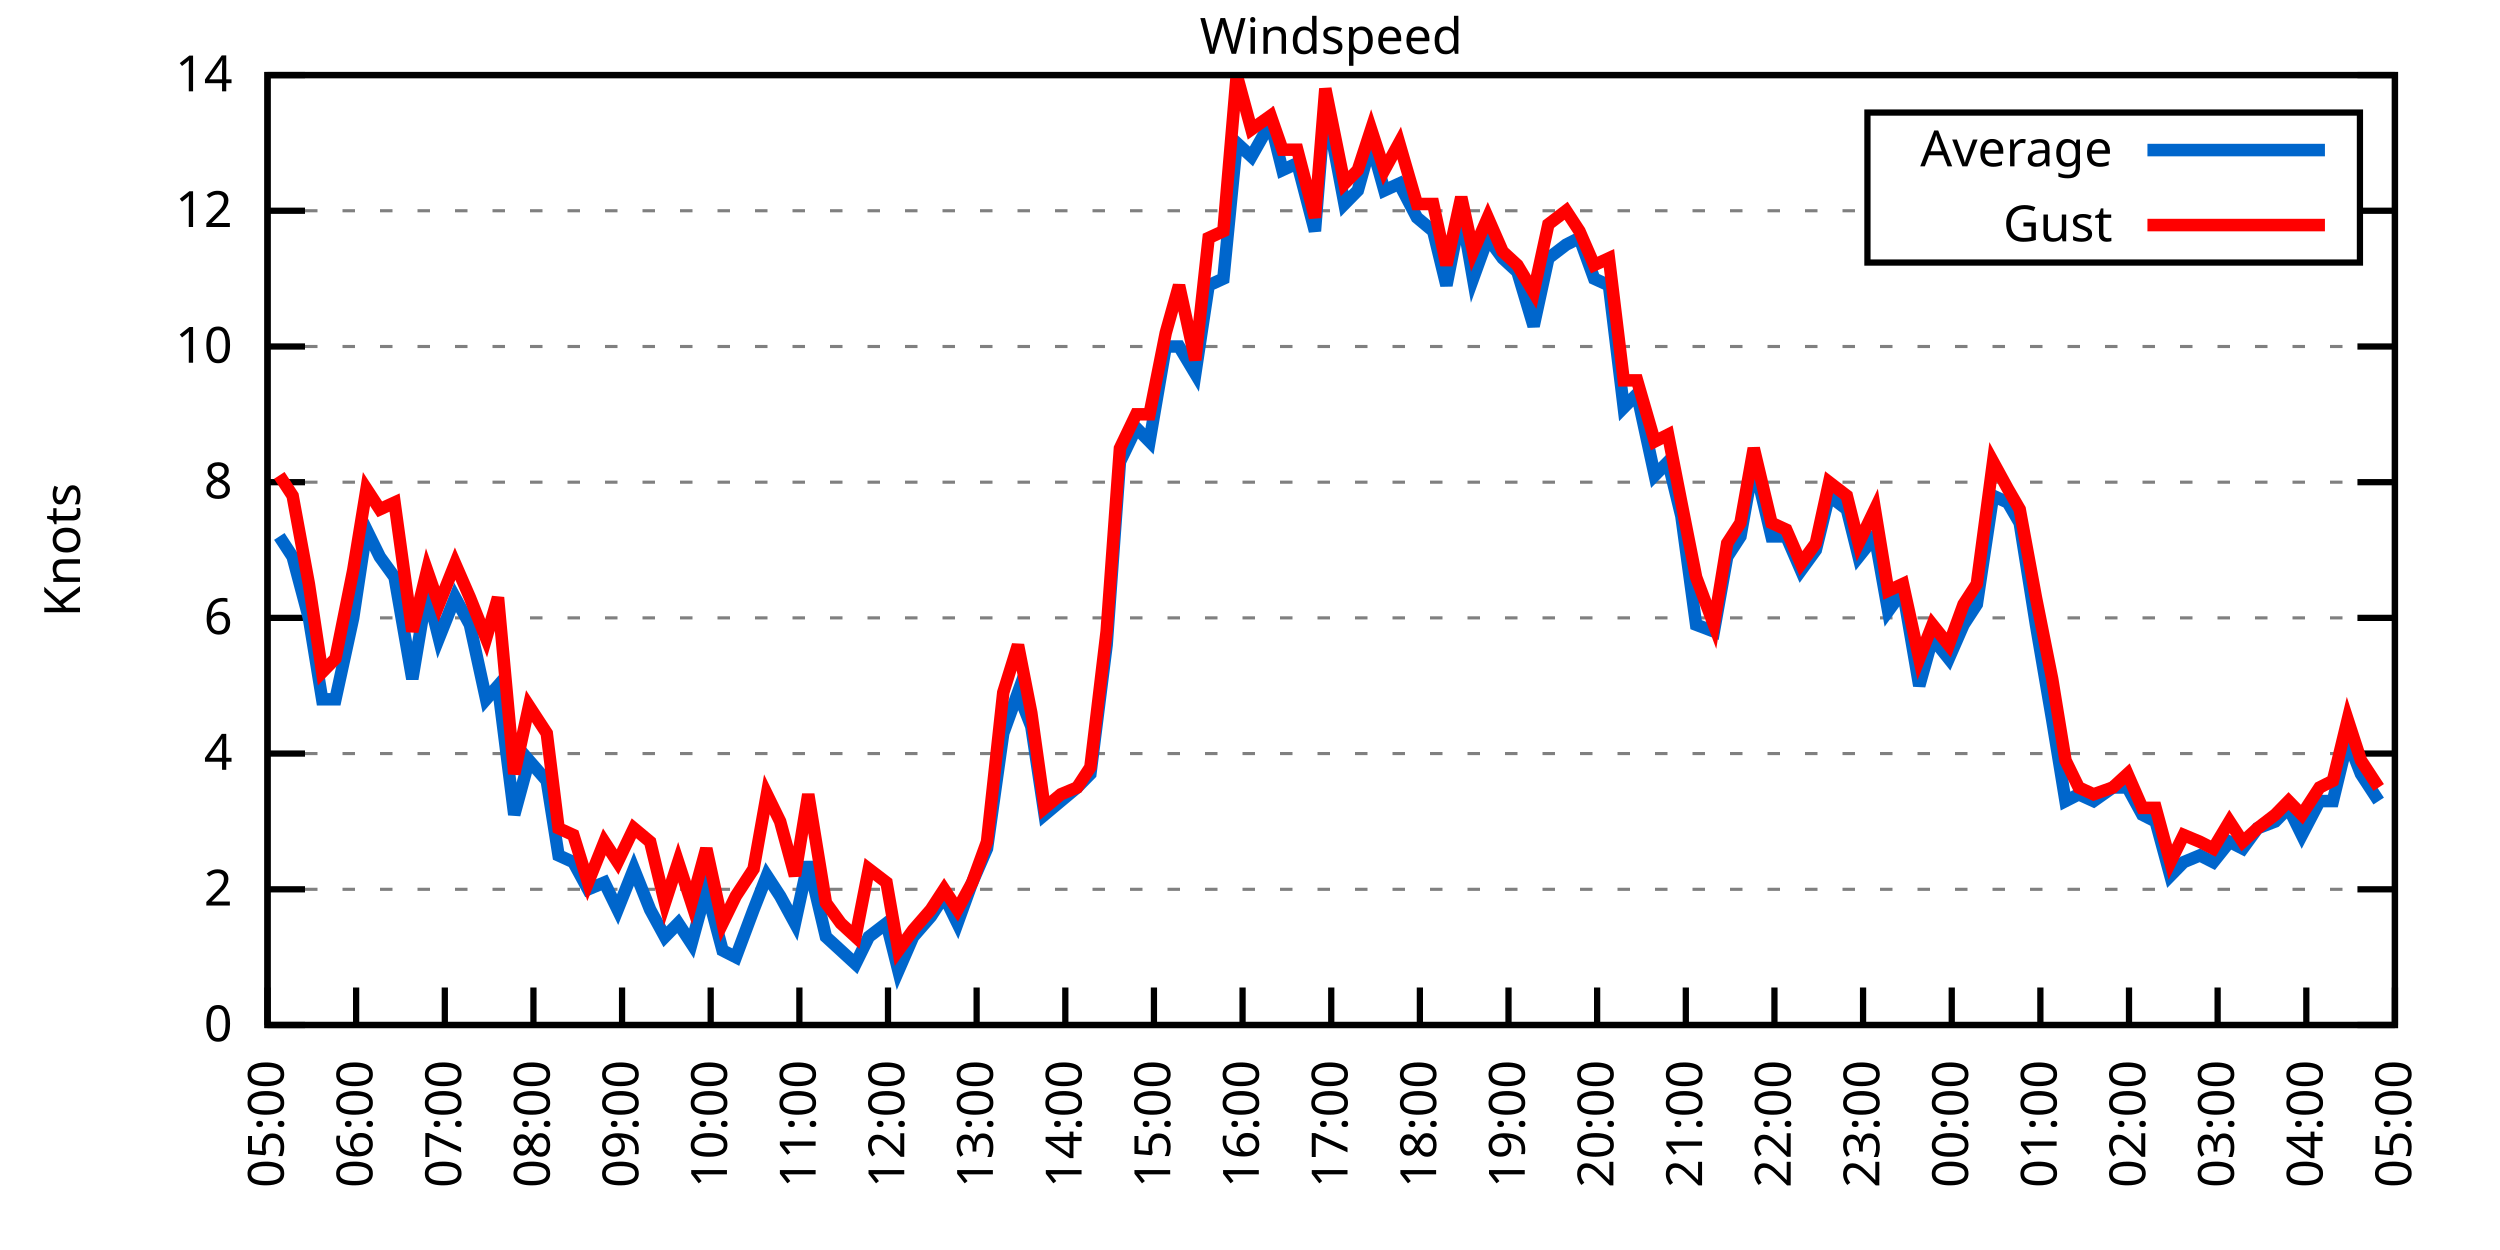
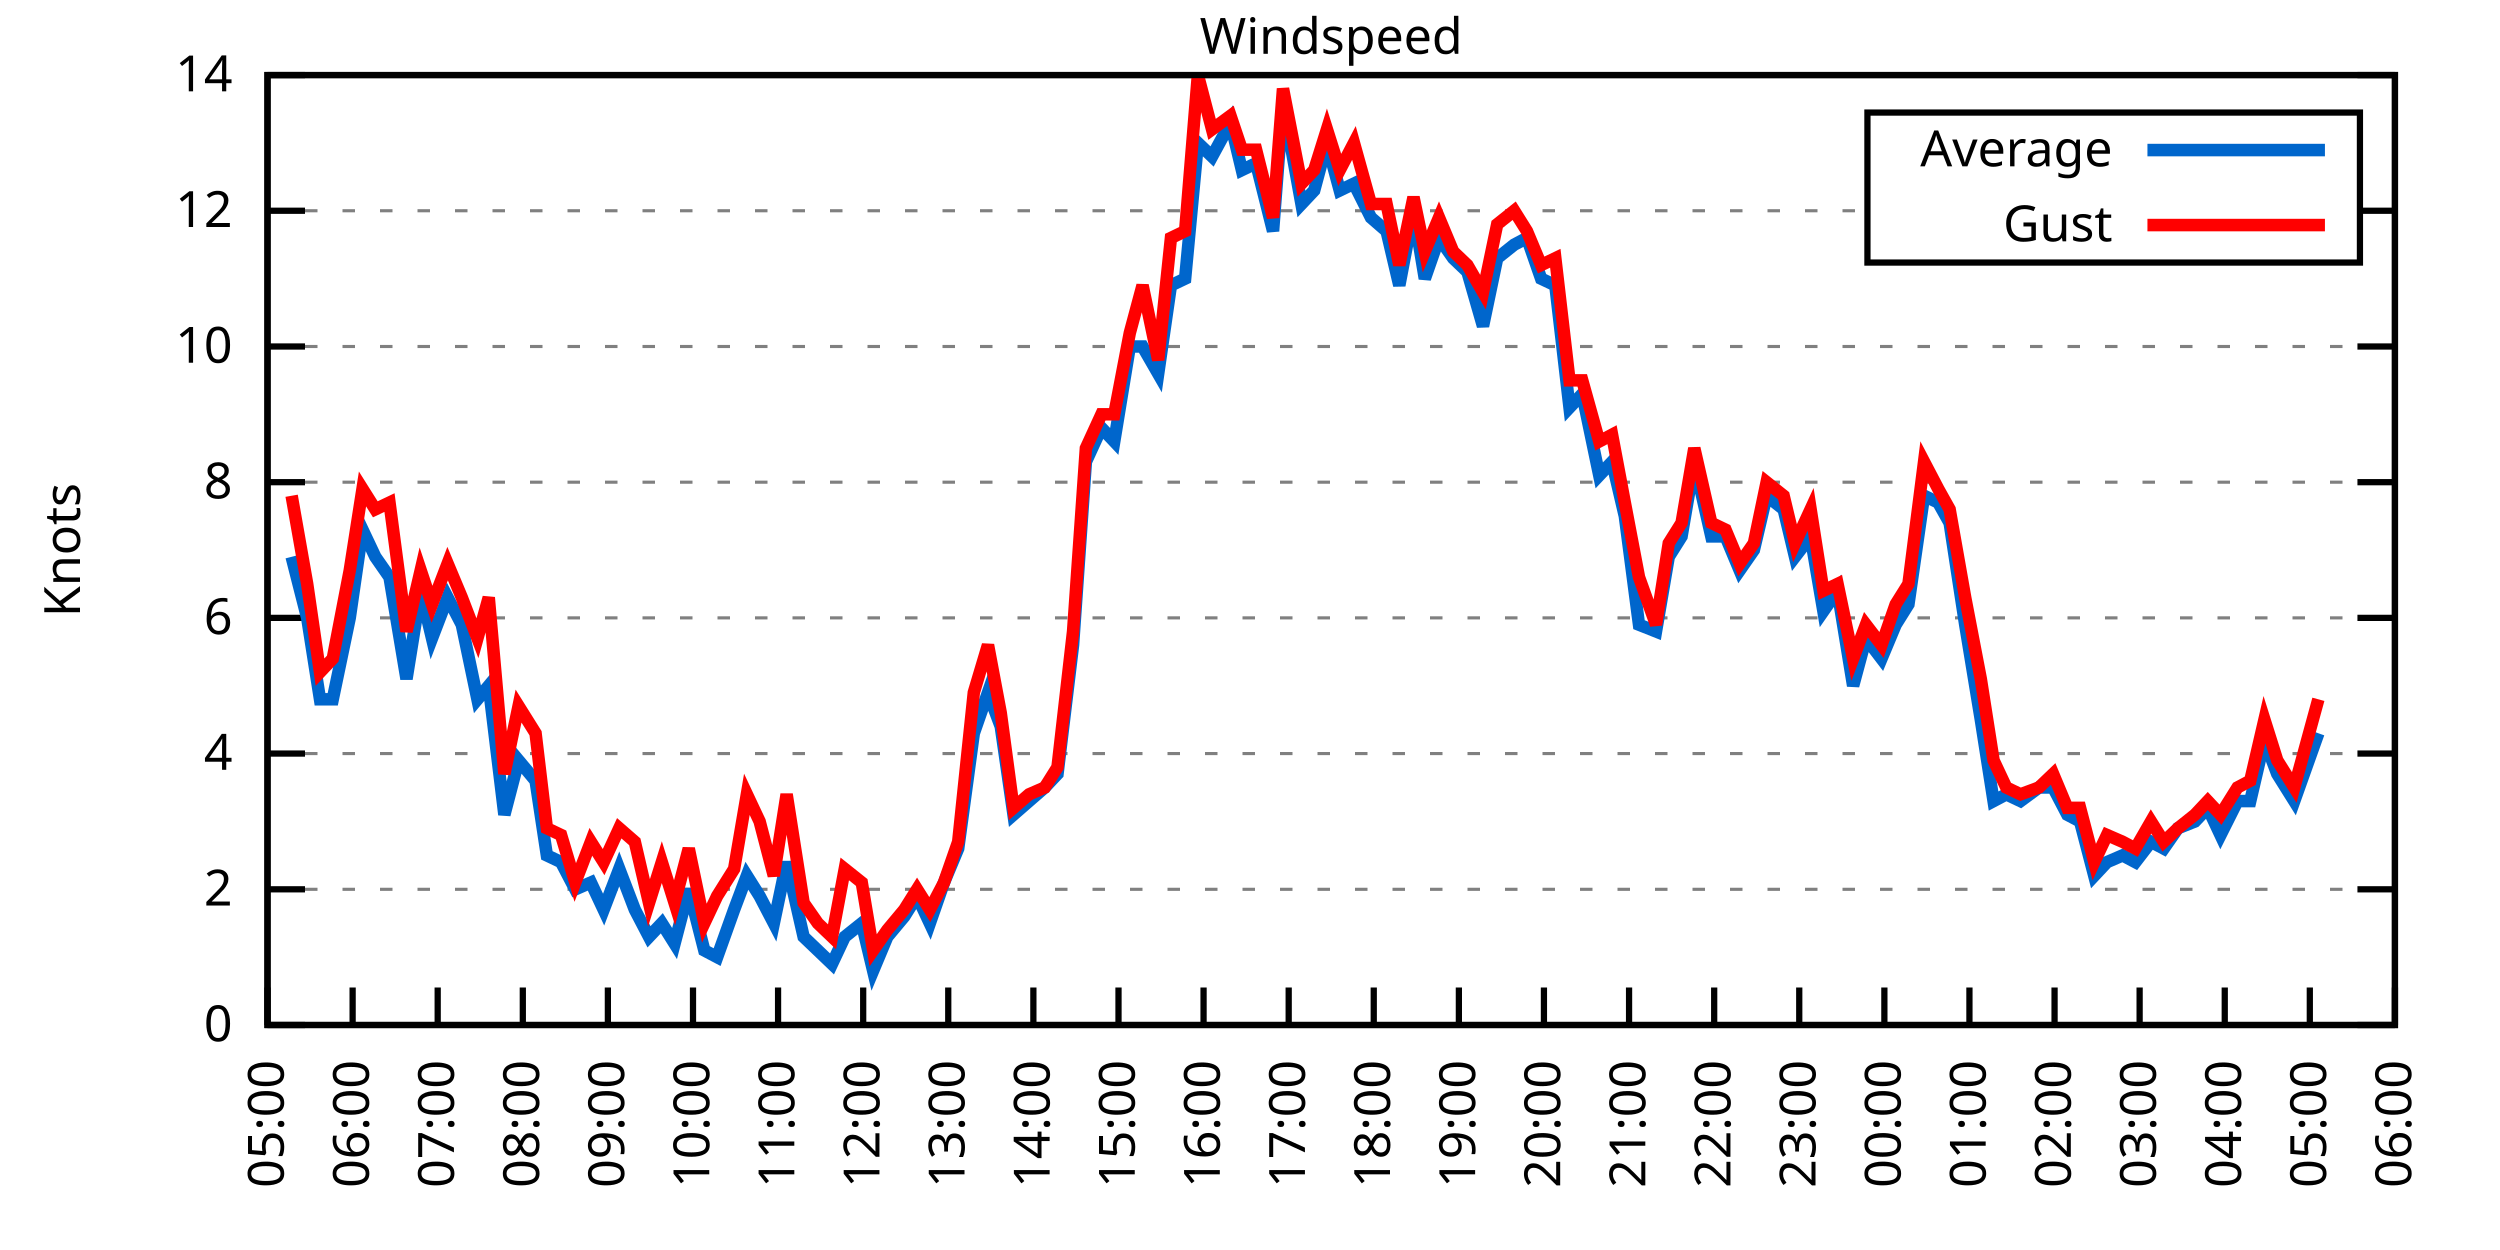
<svg xmlns="http://www.w3.org/2000/svg" xmlns:xlink="http://www.w3.org/1999/xlink" width="400" height="200" viewBox="0 0 400 200">
  <g id="gnuplot_canvas">
    <rect x="0" y="0" width="400" height="200" fill="none" />
    <defs>
      <circle id="gpDot" r="0.5" stroke-width="0.5" stroke="currentColor" />
      <path id="gpPt0" stroke-width="0.333" stroke="currentColor" d="M-1,0 h2 M0,-1 v2" />
      <path id="gpPt1" stroke-width="0.333" stroke="currentColor" d="M-1,-1 L1,1 M1,-1 L-1,1" />
      <path id="gpPt2" stroke-width="0.333" stroke="currentColor" d="M-1,0 L1,0 M0,-1 L0,1 M-1,-1 L1,1 M-1,1 L1,-1" />
      <rect id="gpPt3" stroke-width="0.333" stroke="currentColor" x="-1" y="-1" width="2" height="2" />
      <rect id="gpPt4" stroke-width="0.333" stroke="currentColor" fill="currentColor" x="-1" y="-1" width="2" height="2" />
      <circle id="gpPt5" stroke-width="0.333" stroke="currentColor" cx="0" cy="0" r="1" />
      <use xlink:href="#gpPt5" id="gpPt6" fill="currentColor" stroke="none" />
      <path id="gpPt7" stroke-width="0.333" stroke="currentColor" d="M0,-1.33 L-1.33,0.67 L1.33,0.67 z" />
      <use xlink:href="#gpPt7" id="gpPt8" fill="currentColor" stroke="none" />
      <use xlink:href="#gpPt7" id="gpPt9" stroke="currentColor" transform="rotate(180)" />
      <use xlink:href="#gpPt9" id="gpPt10" fill="currentColor" stroke="none" />
      <use xlink:href="#gpPt3" id="gpPt11" stroke="currentColor" transform="rotate(45)" />
      <use xlink:href="#gpPt11" id="gpPt12" fill="currentColor" stroke="none" />
      <path id="gpPt13" stroke-width="0.333" stroke="currentColor" d="M0,1.330 L1.265,0.411 L0.782,-1.067 L-0.782,-1.076 L-1.265,0.411 z" />
      <use xlink:href="#gpPt13" id="gpPt14" fill="currentColor" stroke="none" />
      <filter id="textbox" filterUnits="objectBoundingBox" x="0" y="0" height="1" width="1">
        <feFlood flood-color="white" flood-opacity="1" result="bgnd" />
        <feComposite in="SourceGraphic" in2="bgnd" operator="atop" />
      </filter>
      <filter id="greybox" filterUnits="objectBoundingBox" x="0" y="0" height="1" width="1">
        <feFlood flood-color="lightgrey" flood-opacity="1" result="grey" />
        <feComposite in="SourceGraphic" in2="grey" operator="atop" />
      </filter>
    </defs>
    <g fill="none" color="white" stroke="currentColor" stroke-width="1.00" stroke-linecap="butt" stroke-linejoin="miter">
</g>
    <g fill="none" color="black" stroke="currentColor" stroke-width="1.00" stroke-linecap="butt" stroke-linejoin="miter">
      <g stroke="none" shape-rendering="crispEdges">
        <polygon fill="rgb(255, 255, 255)" points="42.80,164.00 383.18,164.00 383.18,12.02 42.80,12.02 " />
      </g>
    </g>
    <g fill="none" color="black" stroke="currentColor" stroke-width="1.00" stroke-linecap="butt" stroke-linejoin="miter">
</g>
    <g fill="none" color="black" stroke="black" stroke-width="0.50" stroke-linecap="butt" stroke-linejoin="miter">
</g>
    <g fill="none" color="gray" stroke="currentColor" stroke-width="0.50" stroke-linecap="butt" stroke-linejoin="miter">
      <path stroke="gray" stroke-dasharray="2,4" class="gridline" d="M42.80,164.00 L383.19,164.00  " />
    </g>
    <g fill="none" color="gray" stroke="gray" stroke-width="1.00" stroke-linecap="butt" stroke-linejoin="miter">
</g>
    <g fill="none" color="black" stroke="currentColor" stroke-width="1.00" stroke-linecap="butt" stroke-linejoin="miter">
      <path stroke="black" d="M42.80,164.00 L48.80,164.00 M383.19,164.00 L377.19,164.00  " />
      <g transform="translate(37.20,166.60)" stroke="none" fill="black" font-family="Sans" font-size="8.00" text-anchor="end">
        <text>
          <tspan font-family="Sans"> 0</tspan>
        </text>
      </g>
    </g>
    <g fill="none" color="black" stroke="currentColor" stroke-width="1.00" stroke-linecap="butt" stroke-linejoin="miter">
</g>
    <g fill="none" color="black" stroke="black" stroke-width="0.50" stroke-linecap="butt" stroke-linejoin="miter">
</g>
    <g fill="none" color="gray" stroke="currentColor" stroke-width="0.50" stroke-linecap="butt" stroke-linejoin="miter">
      <path stroke="gray" stroke-dasharray="2,4" class="gridline" d="M42.80,142.29 L383.19,142.29  " />
    </g>
    <g fill="none" color="gray" stroke="gray" stroke-width="1.00" stroke-linecap="butt" stroke-linejoin="miter">
</g>
    <g fill="none" color="black" stroke="currentColor" stroke-width="1.00" stroke-linecap="butt" stroke-linejoin="miter">
      <path stroke="black" d="M42.80,142.29 L48.80,142.29 M383.19,142.29 L377.19,142.29  " />
      <g transform="translate(37.20,144.89)" stroke="none" fill="black" font-family="Sans" font-size="8.00" text-anchor="end">
        <text>
          <tspan font-family="Sans"> 2</tspan>
        </text>
      </g>
    </g>
    <g fill="none" color="black" stroke="currentColor" stroke-width="1.00" stroke-linecap="butt" stroke-linejoin="miter">
</g>
    <g fill="none" color="black" stroke="black" stroke-width="0.50" stroke-linecap="butt" stroke-linejoin="miter">
</g>
    <g fill="none" color="gray" stroke="currentColor" stroke-width="0.50" stroke-linecap="butt" stroke-linejoin="miter">
      <path stroke="gray" stroke-dasharray="2,4" class="gridline" d="M42.80,120.57 L383.19,120.57  " />
    </g>
    <g fill="none" color="gray" stroke="gray" stroke-width="1.00" stroke-linecap="butt" stroke-linejoin="miter">
</g>
    <g fill="none" color="black" stroke="currentColor" stroke-width="1.00" stroke-linecap="butt" stroke-linejoin="miter">
      <path stroke="black" d="M42.80,120.57 L48.80,120.57 M383.19,120.57 L377.19,120.57  " />
      <g transform="translate(37.20,123.17)" stroke="none" fill="black" font-family="Sans" font-size="8.00" text-anchor="end">
        <text>
          <tspan font-family="Sans"> 4</tspan>
        </text>
      </g>
    </g>
    <g fill="none" color="black" stroke="currentColor" stroke-width="1.00" stroke-linecap="butt" stroke-linejoin="miter">
</g>
    <g fill="none" color="black" stroke="black" stroke-width="0.50" stroke-linecap="butt" stroke-linejoin="miter">
</g>
    <g fill="none" color="gray" stroke="currentColor" stroke-width="0.50" stroke-linecap="butt" stroke-linejoin="miter">
      <path stroke="gray" stroke-dasharray="2,4" class="gridline" d="M42.80,98.86 L383.19,98.86  " />
    </g>
    <g fill="none" color="gray" stroke="gray" stroke-width="1.00" stroke-linecap="butt" stroke-linejoin="miter">
</g>
    <g fill="none" color="black" stroke="currentColor" stroke-width="1.00" stroke-linecap="butt" stroke-linejoin="miter">
      <path stroke="black" d="M42.80,98.86 L48.80,98.86 M383.19,98.86 L377.19,98.86  " />
      <g transform="translate(37.20,101.46)" stroke="none" fill="black" font-family="Sans" font-size="8.00" text-anchor="end">
        <text>
          <tspan font-family="Sans"> 6</tspan>
        </text>
      </g>
    </g>
    <g fill="none" color="black" stroke="currentColor" stroke-width="1.00" stroke-linecap="butt" stroke-linejoin="miter">
</g>
    <g fill="none" color="black" stroke="black" stroke-width="0.50" stroke-linecap="butt" stroke-linejoin="miter">
</g>
    <g fill="none" color="gray" stroke="currentColor" stroke-width="0.50" stroke-linecap="butt" stroke-linejoin="miter">
      <path stroke="gray" stroke-dasharray="2,4" class="gridline" d="M42.80,77.15 L383.19,77.15  " />
    </g>
    <g fill="none" color="gray" stroke="gray" stroke-width="1.00" stroke-linecap="butt" stroke-linejoin="miter">
</g>
    <g fill="none" color="black" stroke="currentColor" stroke-width="1.00" stroke-linecap="butt" stroke-linejoin="miter">
      <path stroke="black" d="M42.80,77.15 L48.80,77.15 M383.19,77.15 L377.19,77.15  " />
      <g transform="translate(37.20,79.75)" stroke="none" fill="black" font-family="Sans" font-size="8.00" text-anchor="end">
        <text>
          <tspan font-family="Sans"> 8</tspan>
        </text>
      </g>
    </g>
    <g fill="none" color="black" stroke="currentColor" stroke-width="1.00" stroke-linecap="butt" stroke-linejoin="miter">
</g>
    <g fill="none" color="black" stroke="black" stroke-width="0.50" stroke-linecap="butt" stroke-linejoin="miter">
</g>
    <g fill="none" color="gray" stroke="currentColor" stroke-width="0.50" stroke-linecap="butt" stroke-linejoin="miter">
      <path stroke="gray" stroke-dasharray="2,4" class="gridline" d="M42.80,55.44 L383.19,55.44  " />
    </g>
    <g fill="none" color="gray" stroke="gray" stroke-width="1.00" stroke-linecap="butt" stroke-linejoin="miter">
</g>
    <g fill="none" color="black" stroke="currentColor" stroke-width="1.00" stroke-linecap="butt" stroke-linejoin="miter">
      <path stroke="black" d="M42.80,55.44 L48.80,55.44 M383.19,55.44 L377.19,55.44  " />
      <g transform="translate(37.20,58.04)" stroke="none" fill="black" font-family="Sans" font-size="8.00" text-anchor="end">
        <text>
          <tspan font-family="Sans"> 10</tspan>
        </text>
      </g>
    </g>
    <g fill="none" color="black" stroke="currentColor" stroke-width="1.00" stroke-linecap="butt" stroke-linejoin="miter">
</g>
    <g fill="none" color="black" stroke="black" stroke-width="0.50" stroke-linecap="butt" stroke-linejoin="miter">
</g>
    <g fill="none" color="gray" stroke="currentColor" stroke-width="0.50" stroke-linecap="butt" stroke-linejoin="miter">
      <path stroke="gray" stroke-dasharray="2,4" class="gridline" d="M42.80,33.72 L298.79,33.72 M377.59,33.72 L383.19,33.72  " />
    </g>
    <g fill="none" color="gray" stroke="gray" stroke-width="1.00" stroke-linecap="butt" stroke-linejoin="miter">
</g>
    <g fill="none" color="black" stroke="currentColor" stroke-width="1.00" stroke-linecap="butt" stroke-linejoin="miter">
      <path stroke="black" d="M42.80,33.72 L48.80,33.72 M383.19,33.72 L377.19,33.72  " />
      <g transform="translate(37.20,36.32)" stroke="none" fill="black" font-family="Sans" font-size="8.00" text-anchor="end">
        <text>
          <tspan font-family="Sans"> 12</tspan>
        </text>
      </g>
    </g>
    <g fill="none" color="black" stroke="currentColor" stroke-width="1.00" stroke-linecap="butt" stroke-linejoin="miter">
</g>
    <g fill="none" color="black" stroke="black" stroke-width="0.50" stroke-linecap="butt" stroke-linejoin="miter">
</g>
    <g fill="none" color="gray" stroke="currentColor" stroke-width="0.50" stroke-linecap="butt" stroke-linejoin="miter">
      <path stroke="gray" stroke-dasharray="2,4" class="gridline" d="M42.80,12.01 L383.19,12.01  " />
    </g>
    <g fill="none" color="gray" stroke="gray" stroke-width="1.00" stroke-linecap="butt" stroke-linejoin="miter">
</g>
    <g fill="none" color="black" stroke="currentColor" stroke-width="1.00" stroke-linecap="butt" stroke-linejoin="miter">
      <path stroke="black" d="M42.80,12.01 L48.80,12.01 M383.19,12.01 L377.19,12.01  " />
      <g transform="translate(37.20,14.61)" stroke="none" fill="black" font-family="Sans" font-size="8.00" text-anchor="end">
        <text>
          <tspan font-family="Sans"> 14</tspan>
        </text>
      </g>
    </g>
    <g fill="none" color="black" stroke="currentColor" stroke-width="1.00" stroke-linecap="butt" stroke-linejoin="miter">
      <path stroke="black" d="M42.80,164.00 L42.80,158.00  " />
      <g transform="translate(45.40,169.60) rotate(270.00)" stroke="none" fill="black" font-family="Sans" font-size="8.00" text-anchor="end">
        <text>
          <tspan font-family="Sans">05:00</tspan>
        </text>
      </g>
    </g>
    <g fill="none" color="black" stroke="currentColor" stroke-width="1.00" stroke-linecap="butt" stroke-linejoin="miter">
-       <path stroke="black" d="M56.98,164.00 L56.98,158.00  " />
-       <g transform="translate(59.58,169.60) rotate(270.00)" stroke="none" fill="black" font-family="Sans" font-size="8.00" text-anchor="end">
+       <path stroke="black" d="M56.42,164.00 L56.42,158.00  " />
+       <g transform="translate(59.02,169.60) rotate(270.00)" stroke="none" fill="black" font-family="Sans" font-size="8.00" text-anchor="end">
        <text>
          <tspan font-family="Sans">06:00</tspan>
        </text>
      </g>
    </g>
    <g fill="none" color="black" stroke="currentColor" stroke-width="1.00" stroke-linecap="butt" stroke-linejoin="miter">
-       <path stroke="black" d="M71.17,164.00 L71.17,158.00  " />
-       <g transform="translate(73.77,169.60) rotate(270.00)" stroke="none" fill="black" font-family="Sans" font-size="8.00" text-anchor="end">
+       <path stroke="black" d="M70.03,164.00 L70.03,158.00  " />
+       <g transform="translate(72.63,169.60) rotate(270.00)" stroke="none" fill="black" font-family="Sans" font-size="8.00" text-anchor="end">
        <text>
          <tspan font-family="Sans">07:00</tspan>
        </text>
      </g>
    </g>
    <g fill="none" color="black" stroke="currentColor" stroke-width="1.00" stroke-linecap="butt" stroke-linejoin="miter">
-       <path stroke="black" d="M85.35,164.00 L85.35,158.00  " />
-       <g transform="translate(87.95,169.60) rotate(270.00)" stroke="none" fill="black" font-family="Sans" font-size="8.00" text-anchor="end">
+       <path stroke="black" d="M83.65,164.00 L83.65,158.00  " />
+       <g transform="translate(86.25,169.60) rotate(270.00)" stroke="none" fill="black" font-family="Sans" font-size="8.00" text-anchor="end">
        <text>
          <tspan font-family="Sans">08:00</tspan>
        </text>
      </g>
    </g>
    <g fill="none" color="black" stroke="currentColor" stroke-width="1.00" stroke-linecap="butt" stroke-linejoin="miter">
-       <path stroke="black" d="M99.53,164.00 L99.53,158.00  " />
-       <g transform="translate(102.13,169.60) rotate(270.00)" stroke="none" fill="black" font-family="Sans" font-size="8.00" text-anchor="end">
+       <path stroke="black" d="M97.26,164.00 L97.26,158.00  " />
+       <g transform="translate(99.86,169.60) rotate(270.00)" stroke="none" fill="black" font-family="Sans" font-size="8.00" text-anchor="end">
        <text>
          <tspan font-family="Sans">09:00</tspan>
        </text>
      </g>
    </g>
    <g fill="none" color="black" stroke="currentColor" stroke-width="1.00" stroke-linecap="butt" stroke-linejoin="miter">
-       <path stroke="black" d="M113.71,164.00 L113.71,158.00  " />
-       <g transform="translate(116.31,169.60) rotate(270.00)" stroke="none" fill="black" font-family="Sans" font-size="8.00" text-anchor="end">
+       <path stroke="black" d="M110.88,164.00 L110.88,158.00  " />
+       <g transform="translate(113.48,169.60) rotate(270.00)" stroke="none" fill="black" font-family="Sans" font-size="8.00" text-anchor="end">
        <text>
          <tspan font-family="Sans">10:00</tspan>
        </text>
      </g>
    </g>
    <g fill="none" color="black" stroke="currentColor" stroke-width="1.00" stroke-linecap="butt" stroke-linejoin="miter">
-       <path stroke="black" d="M127.90,164.00 L127.90,158.00  " />
-       <g transform="translate(130.50,169.60) rotate(270.00)" stroke="none" fill="black" font-family="Sans" font-size="8.00" text-anchor="end">
+       <path stroke="black" d="M124.49,164.00 L124.49,158.00  " />
+       <g transform="translate(127.09,169.60) rotate(270.00)" stroke="none" fill="black" font-family="Sans" font-size="8.00" text-anchor="end">
        <text>
          <tspan font-family="Sans">11:00</tspan>
        </text>
      </g>
    </g>
    <g fill="none" color="black" stroke="currentColor" stroke-width="1.00" stroke-linecap="butt" stroke-linejoin="miter">
-       <path stroke="black" d="M142.08,164.00 L142.08,158.00  " />
-       <g transform="translate(144.68,169.60) rotate(270.00)" stroke="none" fill="black" font-family="Sans" font-size="8.00" text-anchor="end">
+       <path stroke="black" d="M138.11,164.00 L138.11,158.00  " />
+       <g transform="translate(140.71,169.60) rotate(270.00)" stroke="none" fill="black" font-family="Sans" font-size="8.00" text-anchor="end">
        <text>
          <tspan font-family="Sans">12:00</tspan>
        </text>
      </g>
    </g>
    <g fill="none" color="black" stroke="currentColor" stroke-width="1.00" stroke-linecap="butt" stroke-linejoin="miter">
-       <path stroke="black" d="M156.26,164.00 L156.26,158.00  " />
-       <g transform="translate(158.86,169.60) rotate(270.00)" stroke="none" fill="black" font-family="Sans" font-size="8.00" text-anchor="end">
+       <path stroke="black" d="M151.72,164.00 L151.72,158.00  " />
+       <g transform="translate(154.32,169.60) rotate(270.00)" stroke="none" fill="black" font-family="Sans" font-size="8.00" text-anchor="end">
        <text>
          <tspan font-family="Sans">13:00</tspan>
        </text>
      </g>
    </g>
    <g fill="none" color="black" stroke="currentColor" stroke-width="1.00" stroke-linecap="butt" stroke-linejoin="miter">
-       <path stroke="black" d="M170.45,164.00 L170.45,158.00  " />
-       <g transform="translate(173.05,169.60) rotate(270.00)" stroke="none" fill="black" font-family="Sans" font-size="8.00" text-anchor="end">
+       <path stroke="black" d="M165.34,164.00 L165.34,158.00  " />
+       <g transform="translate(167.94,169.60) rotate(270.00)" stroke="none" fill="black" font-family="Sans" font-size="8.00" text-anchor="end">
        <text>
          <tspan font-family="Sans">14:00</tspan>
        </text>
      </g>
    </g>
    <g fill="none" color="black" stroke="currentColor" stroke-width="1.00" stroke-linecap="butt" stroke-linejoin="miter">
-       <path stroke="black" d="M184.63,164.00 L184.63,158.00  " />
-       <g transform="translate(187.23,169.60) rotate(270.00)" stroke="none" fill="black" font-family="Sans" font-size="8.00" text-anchor="end">
+       <path stroke="black" d="M178.96,164.00 L178.96,158.00  " />
+       <g transform="translate(181.56,169.60) rotate(270.00)" stroke="none" fill="black" font-family="Sans" font-size="8.00" text-anchor="end">
        <text>
          <tspan font-family="Sans">15:00</tspan>
        </text>
      </g>
    </g>
    <g fill="none" color="black" stroke="currentColor" stroke-width="1.00" stroke-linecap="butt" stroke-linejoin="miter">
-       <path stroke="black" d="M198.81,164.00 L198.81,158.00  " />
-       <g transform="translate(201.41,169.60) rotate(270.00)" stroke="none" fill="black" font-family="Sans" font-size="8.00" text-anchor="end">
+       <path stroke="black" d="M192.57,164.00 L192.57,158.00  " />
+       <g transform="translate(195.17,169.60) rotate(270.00)" stroke="none" fill="black" font-family="Sans" font-size="8.00" text-anchor="end">
        <text>
          <tspan font-family="Sans">16:00</tspan>
        </text>
      </g>
    </g>
    <g fill="none" color="black" stroke="currentColor" stroke-width="1.00" stroke-linecap="butt" stroke-linejoin="miter">
-       <path stroke="black" d="M213.00,164.00 L213.00,158.00  " />
-       <g transform="translate(215.60,169.60) rotate(270.00)" stroke="none" fill="black" font-family="Sans" font-size="8.00" text-anchor="end">
+       <path stroke="black" d="M206.19,164.00 L206.19,158.00  " />
+       <g transform="translate(208.79,169.60) rotate(270.00)" stroke="none" fill="black" font-family="Sans" font-size="8.00" text-anchor="end">
        <text>
          <tspan font-family="Sans">17:00</tspan>
        </text>
      </g>
    </g>
    <g fill="none" color="black" stroke="currentColor" stroke-width="1.00" stroke-linecap="butt" stroke-linejoin="miter">
-       <path stroke="black" d="M227.18,164.00 L227.18,158.00  " />
-       <g transform="translate(229.78,169.60) rotate(270.00)" stroke="none" fill="black" font-family="Sans" font-size="8.00" text-anchor="end">
+       <path stroke="black" d="M219.80,164.00 L219.80,158.00  " />
+       <g transform="translate(222.40,169.60) rotate(270.00)" stroke="none" fill="black" font-family="Sans" font-size="8.00" text-anchor="end">
        <text>
          <tspan font-family="Sans">18:00</tspan>
        </text>
      </g>
    </g>
    <g fill="none" color="black" stroke="currentColor" stroke-width="1.00" stroke-linecap="butt" stroke-linejoin="miter">
-       <path stroke="black" d="M241.36,164.00 L241.36,158.00  " />
-       <g transform="translate(243.96,169.60) rotate(270.00)" stroke="none" fill="black" font-family="Sans" font-size="8.00" text-anchor="end">
+       <path stroke="black" d="M233.42,164.00 L233.42,158.00  " />
+       <g transform="translate(236.02,169.60) rotate(270.00)" stroke="none" fill="black" font-family="Sans" font-size="8.00" text-anchor="end">
        <text>
          <tspan font-family="Sans">19:00</tspan>
        </text>
      </g>
    </g>
    <g fill="none" color="black" stroke="currentColor" stroke-width="1.00" stroke-linecap="butt" stroke-linejoin="miter">
-       <path stroke="black" d="M255.54,164.00 L255.54,158.00  " />
-       <g transform="translate(258.14,169.60) rotate(270.00)" stroke="none" fill="black" font-family="Sans" font-size="8.00" text-anchor="end">
+       <path stroke="black" d="M247.03,164.00 L247.03,158.00  " />
+       <g transform="translate(249.63,169.60) rotate(270.00)" stroke="none" fill="black" font-family="Sans" font-size="8.00" text-anchor="end">
        <text>
          <tspan font-family="Sans">20:00</tspan>
        </text>
      </g>
    </g>
    <g fill="none" color="black" stroke="currentColor" stroke-width="1.00" stroke-linecap="butt" stroke-linejoin="miter">
-       <path stroke="black" d="M269.73,164.00 L269.73,158.00  " />
-       <g transform="translate(272.33,169.60) rotate(270.00)" stroke="none" fill="black" font-family="Sans" font-size="8.00" text-anchor="end">
+       <path stroke="black" d="M260.65,164.00 L260.65,158.00  " />
+       <g transform="translate(263.25,169.60) rotate(270.00)" stroke="none" fill="black" font-family="Sans" font-size="8.00" text-anchor="end">
        <text>
          <tspan font-family="Sans">21:00</tspan>
        </text>
      </g>
    </g>
    <g fill="none" color="black" stroke="currentColor" stroke-width="1.00" stroke-linecap="butt" stroke-linejoin="miter">
-       <path stroke="black" d="M283.91,164.00 L283.91,158.00  " />
-       <g transform="translate(286.51,169.60) rotate(270.00)" stroke="none" fill="black" font-family="Sans" font-size="8.00" text-anchor="end">
+       <path stroke="black" d="M274.27,164.00 L274.27,158.00  " />
+       <g transform="translate(276.87,169.60) rotate(270.00)" stroke="none" fill="black" font-family="Sans" font-size="8.00" text-anchor="end">
        <text>
          <tspan font-family="Sans">22:00</tspan>
        </text>
      </g>
    </g>
    <g fill="none" color="black" stroke="currentColor" stroke-width="1.00" stroke-linecap="butt" stroke-linejoin="miter">
-       <path stroke="black" d="M298.09,164.00 L298.09,158.00  " />
-       <g transform="translate(300.69,169.60) rotate(270.00)" stroke="none" fill="black" font-family="Sans" font-size="8.00" text-anchor="end">
+       <path stroke="black" d="M287.88,164.00 L287.88,158.00  " />
+       <g transform="translate(290.48,169.60) rotate(270.00)" stroke="none" fill="black" font-family="Sans" font-size="8.00" text-anchor="end">
        <text>
          <tspan font-family="Sans">23:00</tspan>
        </text>
      </g>
    </g>
    <g fill="none" color="black" stroke="currentColor" stroke-width="1.00" stroke-linecap="butt" stroke-linejoin="miter">
-       <path stroke="black" d="M312.28,164.00 L312.28,158.00  " />
-       <g transform="translate(314.88,169.60) rotate(270.00)" stroke="none" fill="black" font-family="Sans" font-size="8.00" text-anchor="end">
+       <path stroke="black" d="M301.50,164.00 L301.50,158.00  " />
+       <g transform="translate(304.10,169.60) rotate(270.00)" stroke="none" fill="black" font-family="Sans" font-size="8.00" text-anchor="end">
        <text>
          <tspan font-family="Sans">00:00</tspan>
        </text>
      </g>
    </g>
    <g fill="none" color="black" stroke="currentColor" stroke-width="1.00" stroke-linecap="butt" stroke-linejoin="miter">
-       <path stroke="black" d="M326.46,164.00 L326.46,158.00  " />
-       <g transform="translate(329.06,169.60) rotate(270.00)" stroke="none" fill="black" font-family="Sans" font-size="8.00" text-anchor="end">
+       <path stroke="black" d="M315.11,164.00 L315.11,158.00  " />
+       <g transform="translate(317.71,169.60) rotate(270.00)" stroke="none" fill="black" font-family="Sans" font-size="8.00" text-anchor="end">
        <text>
          <tspan font-family="Sans">01:00</tspan>
        </text>
      </g>
    </g>
    <g fill="none" color="black" stroke="currentColor" stroke-width="1.00" stroke-linecap="butt" stroke-linejoin="miter">
-       <path stroke="black" d="M340.64,164.00 L340.64,158.00  " />
-       <g transform="translate(343.24,169.60) rotate(270.00)" stroke="none" fill="black" font-family="Sans" font-size="8.00" text-anchor="end">
+       <path stroke="black" d="M328.73,164.00 L328.73,158.00  " />
+       <g transform="translate(331.33,169.60) rotate(270.00)" stroke="none" fill="black" font-family="Sans" font-size="8.00" text-anchor="end">
        <text>
          <tspan font-family="Sans">02:00</tspan>
        </text>
      </g>
    </g>
    <g fill="none" color="black" stroke="currentColor" stroke-width="1.00" stroke-linecap="butt" stroke-linejoin="miter">
-       <path stroke="black" d="M354.82,164.00 L354.82,158.00  " />
-       <g transform="translate(357.42,169.60) rotate(270.00)" stroke="none" fill="black" font-family="Sans" font-size="8.00" text-anchor="end">
+       <path stroke="black" d="M342.34,164.00 L342.34,158.00  " />
+       <g transform="translate(344.94,169.60) rotate(270.00)" stroke="none" fill="black" font-family="Sans" font-size="8.00" text-anchor="end">
        <text>
          <tspan font-family="Sans">03:00</tspan>
        </text>
      </g>
    </g>
    <g fill="none" color="black" stroke="currentColor" stroke-width="1.00" stroke-linecap="butt" stroke-linejoin="miter">
-       <path stroke="black" d="M369.01,164.00 L369.01,158.00  " />
-       <g transform="translate(371.61,169.60) rotate(270.00)" stroke="none" fill="black" font-family="Sans" font-size="8.00" text-anchor="end">
+       <path stroke="black" d="M355.96,164.00 L355.96,158.00  " />
+       <g transform="translate(358.56,169.60) rotate(270.00)" stroke="none" fill="black" font-family="Sans" font-size="8.00" text-anchor="end">
        <text>
          <tspan font-family="Sans">04:00</tspan>
+         </text>
+       </g>
+     </g>
+     <g fill="none" color="black" stroke="currentColor" stroke-width="1.00" stroke-linecap="butt" stroke-linejoin="miter">
+       <path stroke="black" d="M369.57,164.00 L369.57,158.00  " />
+       <g transform="translate(372.17,169.60) rotate(270.00)" stroke="none" fill="black" font-family="Sans" font-size="8.00" text-anchor="end">
+         <text>
+           <tspan font-family="Sans">05:00</tspan>
        </text>
      </g>
    </g>
    <g fill="none" color="black" stroke="currentColor" stroke-width="1.00" stroke-linecap="butt" stroke-linejoin="miter">
      <path stroke="black" d="M383.19,164.00 L383.19,158.00  " />
      <g transform="translate(385.79,169.60) rotate(270.00)" stroke="none" fill="black" font-family="Sans" font-size="8.00" text-anchor="end">
        <text>
-           <tspan font-family="Sans">05:00</tspan>
+           <tspan font-family="Sans">06:00</tspan>
        </text>
      </g>
    </g>
    <g fill="none" color="black" stroke="currentColor" stroke-width="1.00" stroke-linecap="butt" stroke-linejoin="miter">
</g>
    <g fill="none" color="black" stroke="currentColor" stroke-width="1.00" stroke-linecap="butt" stroke-linejoin="miter">
      <path stroke="black" d="M42.80,12.01 L42.80,164.00 L383.19,164.00 L383.19,12.01 L42.80,12.01 Z  " />
    </g>
    <g fill="none" color="black" stroke="currentColor" stroke-width="1.00" stroke-linecap="butt" stroke-linejoin="miter">
</g>
    <g fill="none" color="black" stroke="currentColor" stroke-width="1.00" stroke-linecap="butt" stroke-linejoin="miter">
      <path stroke="black" d="M298.79,42.01 L298.79,18.01 L377.59,18.01 L377.59,42.01 L298.79,42.01 Z  " />
    </g>
    <g id="Windspeed_plot_1">
      <g fill="none" color="white" stroke="black" stroke-width="2.00" stroke-linecap="butt" stroke-linejoin="miter">
</g>
      <g fill="none" color="black" stroke="currentColor" stroke-width="2.00" stroke-linecap="butt" stroke-linejoin="miter">
        <g transform="translate(337.99,26.61)" stroke="none" fill="black" font-family="Sans" font-size="8.00" text-anchor="end">
          <text>
            <tspan font-family="Sans">Average</tspan>
          </text>
        </g>
      </g>
      <g fill="none" color="black" stroke="currentColor" stroke-width="2.00" stroke-linecap="butt" stroke-linejoin="miter">
-         <path stroke="rgb(  0, 102, 204)" d="M343.59,24.01 L371.99,24.01 M44.69,85.83 L46.82,89.09 L49.42,98.86 L51.55,111.89 L53.67,111.89 L56.51,98.86   L58.64,84.75 L60.77,89.09 L63.13,92.35 L65.97,108.63 L68.33,94.52 L70.22,102.12 L72.82,95.60 L75.18,99.95   L77.78,111.89 L79.68,109.72 L82.28,130.35 L84.64,121.66 L87.48,124.92 L89.37,136.86 L91.73,137.94 L94.09,142.29   L96.70,141.20 L98.82,145.54 L101.42,139.03 L104.02,145.54 L106.39,149.89 L108.51,147.72 L110.64,150.97 L113.01,142.29   L115.61,152.06 L117.73,153.14 L120.57,145.54 L122.70,140.12 L124.82,143.37 L127.19,147.72 L129.32,137.94 L132.15,149.89   L134.52,152.06 L136.88,154.23 L139.01,149.89 L141.84,147.72 L143.74,155.31 L146.10,149.89 L148.94,146.63 L151.06,143.37   L153.19,147.72 L155.55,141.20 L157.92,135.77 L160.52,117.32 L162.88,110.80 L165.01,116.23 L167.14,130.35 L169.74,128.17   L172.34,126.00 L174.46,123.83 L177.06,103.20 L179.19,73.89 L181.79,68.46 L183.92,70.63 L186.52,55.44 L188.65,55.44   L191.25,59.78 L193.38,45.66 L195.74,44.58 L197.87,22.87 L200.23,25.04 L203.30,19.61 L205.19,27.21 L207.56,26.12   L210.39,36.98 L212.05,16.35 L215.12,32.64 L217.25,30.47 L219.38,22.87 L221.50,30.47 L223.87,29.38 L226.71,34.81   L229.31,36.98 L231.43,45.66 L233.80,33.72 L235.69,44.58 L238.05,38.07 L240.42,41.32 L242.78,43.49 L245.38,52.18   L247.74,41.32 L250.58,39.15 L252.71,38.07 L255.07,44.58 L257.43,45.66 L259.80,65.21 L261.93,63.04 L264.76,76.06   L266.89,73.89 L269.02,82.58 L271.38,99.95 L274.22,101.03 L276.35,89.09 L278.47,85.83 L280.60,73.89 L283.44,85.83   L285.80,85.83 L288.16,91.26 L290.53,88.00 L292.66,79.32 L295.49,81.49 L297.38,89.09 L299.98,85.83 L302.11,97.78   L304.47,94.52 L307.08,109.72 L309.20,102.12 L311.80,105.38 L314.17,99.95 L316.29,96.69 L318.89,79.32 L321.26,80.41   L323.15,83.66 L325.75,99.95 L328.35,115.15 L330.48,128.17 L332.60,127.09 L334.97,128.17 L338.04,126.00 L340.40,126.00   L342.77,130.35 L344.90,131.43 L347.26,140.12 L349.39,137.94 L351.99,136.86 L354.12,137.94 L356.72,134.69 L358.84,135.77   L361.21,132.52 L364.04,131.43 L366.17,129.26 L368.30,133.60 L371.13,128.17 L373.26,128.17 L375.63,118.40 L377.75,123.83   L380.59,128.17  " />
+         <path stroke="rgb(  0, 102, 204)" d="M343.59,24.01 L371.99,24.01 M46.66,89.09 L49.15,98.86 L51.20,111.89 L53.24,111.89 L55.96,98.86 L58.00,84.75   L60.05,89.09 L62.32,92.35 L65.04,108.63 L67.31,94.52 L69.12,102.12 L71.62,95.60 L73.89,99.95 L76.39,111.89   L78.20,109.72 L80.70,130.35 L82.97,121.66 L85.69,124.92 L87.50,136.86 L89.77,137.94 L92.04,142.29 L94.54,141.20   L96.58,145.54 L99.08,139.03 L101.57,145.54 L103.84,149.89 L105.89,147.72 L107.93,150.97 L110.20,142.29 L112.69,152.06   L114.74,153.14 L117.46,145.54 L119.50,140.12 L121.54,143.37 L123.81,147.72 L125.86,137.94 L128.58,149.89 L130.85,152.06   L133.12,154.23 L135.16,149.89 L137.88,147.72 L139.70,155.31 L141.97,149.89 L144.69,146.63 L146.73,143.37 L148.77,147.72   L151.04,141.20 L153.31,135.77 L155.81,117.32 L158.08,110.80 L160.12,116.23 L162.16,130.35 L164.66,128.17 L167.16,126.00   L169.20,123.83 L171.69,103.20 L173.74,73.89 L176.23,68.46 L178.28,70.63 L180.77,55.44 L182.81,55.44 L185.31,59.78   L187.35,45.66 L189.62,44.58 L191.66,22.87 L193.93,25.04 L196.88,19.61 L198.70,27.21 L200.97,26.12 L203.69,36.98   L205.28,16.35 L208.23,32.64 L210.27,30.47 L212.31,22.87 L214.36,30.47 L216.63,29.38 L219.35,34.81 L221.85,36.98   L223.89,45.66 L226.16,33.72 L227.97,44.58 L230.24,38.07 L232.51,41.32 L234.78,43.49 L237.28,52.18 L239.55,41.32   L242.27,39.15 L244.31,38.07 L246.58,44.58 L248.85,45.66 L251.12,65.21 L253.16,63.04 L255.88,76.06 L257.93,73.89   L259.97,82.58 L262.24,99.95 L264.96,101.03 L267.00,89.09 L269.05,85.83 L271.09,73.89 L273.81,85.83 L276.08,85.83   L278.35,91.26 L280.62,88.00 L282.66,79.32 L285.38,81.49 L287.20,89.09 L289.70,85.83 L291.74,97.78 L294.01,94.52   L296.50,109.72 L298.55,102.12 L301.04,105.38 L303.31,99.95 L305.35,96.69 L307.85,79.32 L310.12,80.41 L311.94,83.66   L314.43,99.95 L316.93,115.15 L318.97,128.17 L321.01,127.09 L323.28,128.17 L326.23,126.00 L328.50,126.00 L330.77,130.35   L332.81,131.43 L335.08,140.12 L337.12,137.94 L339.62,136.86 L341.66,137.94 L344.16,134.69 L346.20,135.77 L348.47,132.52   L351.19,131.43 L353.24,129.26 L355.28,133.60 L358.00,128.17 L360.04,128.17 L362.31,118.40 L364.36,123.83 L367.08,128.17   L370.94,117.32  " />
      </g>
    </g>
    <g id="Windspeed_plot_2">
      <g fill="none" color="black" stroke="currentColor" stroke-width="2.00" stroke-linecap="butt" stroke-linejoin="miter">
        <g transform="translate(337.99,38.61)" stroke="none" fill="black" font-family="Sans" font-size="8.00" text-anchor="end">
          <text>
            <tspan font-family="Sans">Gust</tspan>
          </text>
        </g>
      </g>
      <g fill="none" color="black" stroke="currentColor" stroke-width="2.00" stroke-linecap="butt" stroke-linejoin="miter">
-         <path stroke="rgb(255,   0,   0)" d="M343.59,36.01 L371.99,36.01 M44.69,76.06 L46.82,79.32 L49.42,93.43 L51.55,107.55 L53.67,105.38 L56.51,91.26   L58.64,78.23 L60.77,81.49 L63.13,80.41 L65.97,101.03 L68.33,91.26 L70.22,96.69 L72.82,90.18 L75.18,95.60   L77.78,102.12 L79.68,95.60 L82.28,123.83 L84.64,112.97 L87.48,117.32 L89.37,132.52 L91.73,133.60 L94.09,141.20   L96.70,134.69 L98.82,137.94 L101.42,132.52 L104.02,134.69 L106.39,144.46 L108.51,137.94 L110.64,144.46 L113.01,135.77   L115.61,147.72 L117.73,143.37 L120.57,139.03 L122.70,127.09 L124.82,131.43 L127.19,140.12 L129.32,127.09 L132.15,144.46   L134.52,147.72 L136.88,149.89 L139.01,139.03 L141.84,141.20 L143.74,152.06 L146.10,148.80 L148.94,145.54 L151.06,142.29   L153.19,145.54 L155.55,141.20 L157.92,134.69 L160.52,110.80 L162.88,103.20 L165.01,114.06 L167.14,129.26 L169.74,127.09   L172.34,126.00 L174.46,122.75 L177.06,101.03 L179.19,71.72 L181.79,66.29 L183.92,66.29 L186.52,53.26 L188.65,45.66   L191.25,57.61 L193.38,38.07 L195.74,36.98 L197.87,12.01 L200.23,20.70 L203.30,18.52 L205.19,23.95 L207.56,23.95   L210.39,34.81 L212.05,14.18 L215.12,29.38 L217.25,27.21 L219.38,20.70 L221.50,27.21 L223.87,22.87 L226.71,32.64   L229.31,32.64 L231.43,42.41 L233.80,31.55 L235.69,40.24 L238.05,34.81 L240.42,40.24 L242.78,42.41 L245.38,46.75   L247.74,35.89 L250.58,33.72 L252.71,36.98 L255.07,42.41 L257.43,41.32 L259.80,60.86 L261.93,60.86 L264.76,70.63   L266.89,69.55 L269.02,80.41 L271.38,92.35 L274.22,99.95 L276.35,86.92 L278.47,83.66 L280.60,71.72 L283.44,83.66   L285.80,84.75 L288.16,90.18 L290.53,86.92 L292.66,77.15 L295.49,79.32 L297.38,86.92 L299.98,81.49 L302.11,94.52   L304.47,93.43 L307.08,105.38 L309.20,99.95 L311.80,103.20 L314.17,96.69 L316.29,93.43 L318.89,73.89 L321.26,78.23   L323.15,81.49 L325.75,95.60 L328.35,108.63 L330.48,121.66 L332.60,126.00 L334.97,127.09 L338.04,126.00 L340.40,123.83   L342.77,129.26 L344.90,129.26 L347.26,137.94 L349.39,133.60 L351.99,134.69 L354.12,135.77 L356.72,131.43 L358.84,134.69   L361.21,132.52 L364.04,130.35 L366.17,128.17 L368.30,130.35 L371.13,126.00 L373.26,124.92 L375.63,115.15 L377.75,121.66   L380.59,126.00  " />
+         <path stroke="rgb(255,   0,   0)" d="M343.59,36.01 L371.99,36.01 M46.66,79.32 L49.15,93.43 L51.20,107.55 L53.24,105.38 L55.96,91.26 L58.00,78.23   L60.05,81.49 L62.32,80.41 L65.04,101.03 L67.31,91.26 L69.12,96.69 L71.62,90.18 L73.89,95.60 L76.39,102.12   L78.20,95.60 L80.70,123.83 L82.97,112.97 L85.69,117.32 L87.50,132.52 L89.77,133.60 L92.04,141.20 L94.54,134.69   L96.58,137.94 L99.08,132.52 L101.57,134.69 L103.84,144.46 L105.89,137.94 L107.93,144.46 L110.20,135.77 L112.69,147.72   L114.74,143.37 L117.46,139.03 L119.50,127.09 L121.54,131.43 L123.81,140.12 L125.86,127.09 L128.58,144.46 L130.85,147.72   L133.12,149.89 L135.16,139.03 L137.88,141.20 L139.70,152.06 L141.97,148.80 L144.69,145.54 L146.73,142.29 L148.77,145.54   L151.04,141.20 L153.31,134.69 L155.81,110.80 L158.08,103.20 L160.12,114.06 L162.16,129.26 L164.66,127.09 L167.16,126.00   L169.20,122.75 L171.69,101.03 L173.74,71.72 L176.23,66.29 L178.28,66.29 L180.77,53.26 L182.81,45.66 L185.31,57.61   L187.35,38.07 L189.62,36.98 L191.66,12.01 L193.93,20.70 L196.88,18.52 L198.70,23.95 L200.97,23.95 L203.69,34.81   L205.28,14.18 L208.23,29.38 L210.27,27.21 L212.31,20.70 L214.36,27.21 L216.63,22.87 L219.35,32.64 L221.85,32.64   L223.89,42.41 L226.16,31.55 L227.97,40.24 L230.24,34.81 L232.51,40.24 L234.78,42.41 L237.28,46.75 L239.55,35.89   L242.27,33.72 L244.31,36.98 L246.58,42.41 L248.85,41.32 L251.12,60.86 L253.16,60.86 L255.88,70.63 L257.93,69.55   L259.97,80.41 L262.24,92.35 L264.96,99.95 L267.00,86.92 L269.05,83.66 L271.09,71.72 L273.81,83.66 L276.08,84.75   L278.35,90.18 L280.62,86.92 L282.66,77.15 L285.38,79.32 L287.20,86.92 L289.70,81.49 L291.74,94.52 L294.01,93.43   L296.50,105.38 L298.55,99.95 L301.04,103.20 L303.31,96.69 L305.35,93.43 L307.85,73.89 L310.12,78.23 L311.94,81.49   L314.43,95.60 L316.93,108.63 L318.97,121.66 L321.01,126.00 L323.28,127.09 L326.23,126.00 L328.50,123.83 L330.77,129.26   L332.81,129.26 L335.08,137.94 L337.12,133.60 L339.62,134.69 L341.66,135.77 L344.16,131.43 L346.20,134.69 L348.47,132.52   L351.19,130.35 L353.24,128.17 L355.28,130.35 L358.00,126.00 L360.04,124.92 L362.31,115.15 L364.36,121.66 L367.08,126.00   L370.94,111.89  " />
      </g>
    </g>
    <g fill="none" color="black" stroke="currentColor" stroke-width="2.00" stroke-linecap="butt" stroke-linejoin="miter">
</g>
    <g fill="none" color="black" stroke="black" stroke-width="1.00" stroke-linecap="butt" stroke-linejoin="miter">
</g>
    <g fill="none" color="black" stroke="currentColor" stroke-width="1.00" stroke-linecap="butt" stroke-linejoin="miter">
      <path stroke="black" d="M42.80,12.01 L42.80,164.00 L383.19,164.00 L383.19,12.01 L42.80,12.01 Z  " />
      <g transform="translate(12.80,88.01) rotate(270.00)" stroke="none" fill="black" font-family="Sans" font-size="8.00" text-anchor="middle">
        <text>
          <tspan font-family="Sans">Knots</tspan>
        </text>
      </g>
    </g>
    <g fill="none" color="black" stroke="currentColor" stroke-width="1.00" stroke-linecap="butt" stroke-linejoin="miter">
</g>
    <g fill="none" color="black" stroke="currentColor" stroke-width="1.00" stroke-linecap="butt" stroke-linejoin="miter">
      <g transform="translate(212.99,8.61)" stroke="none" fill="black" font-family="Sans" font-size="8.00" text-anchor="middle">
        <text>
          <tspan font-family="Sans">Windspeed</tspan>
        </text>
      </g>
    </g>
    <g fill="none" color="black" stroke="currentColor" stroke-width="1.00" stroke-linecap="butt" stroke-linejoin="miter">
</g>
  </g>
</svg>
